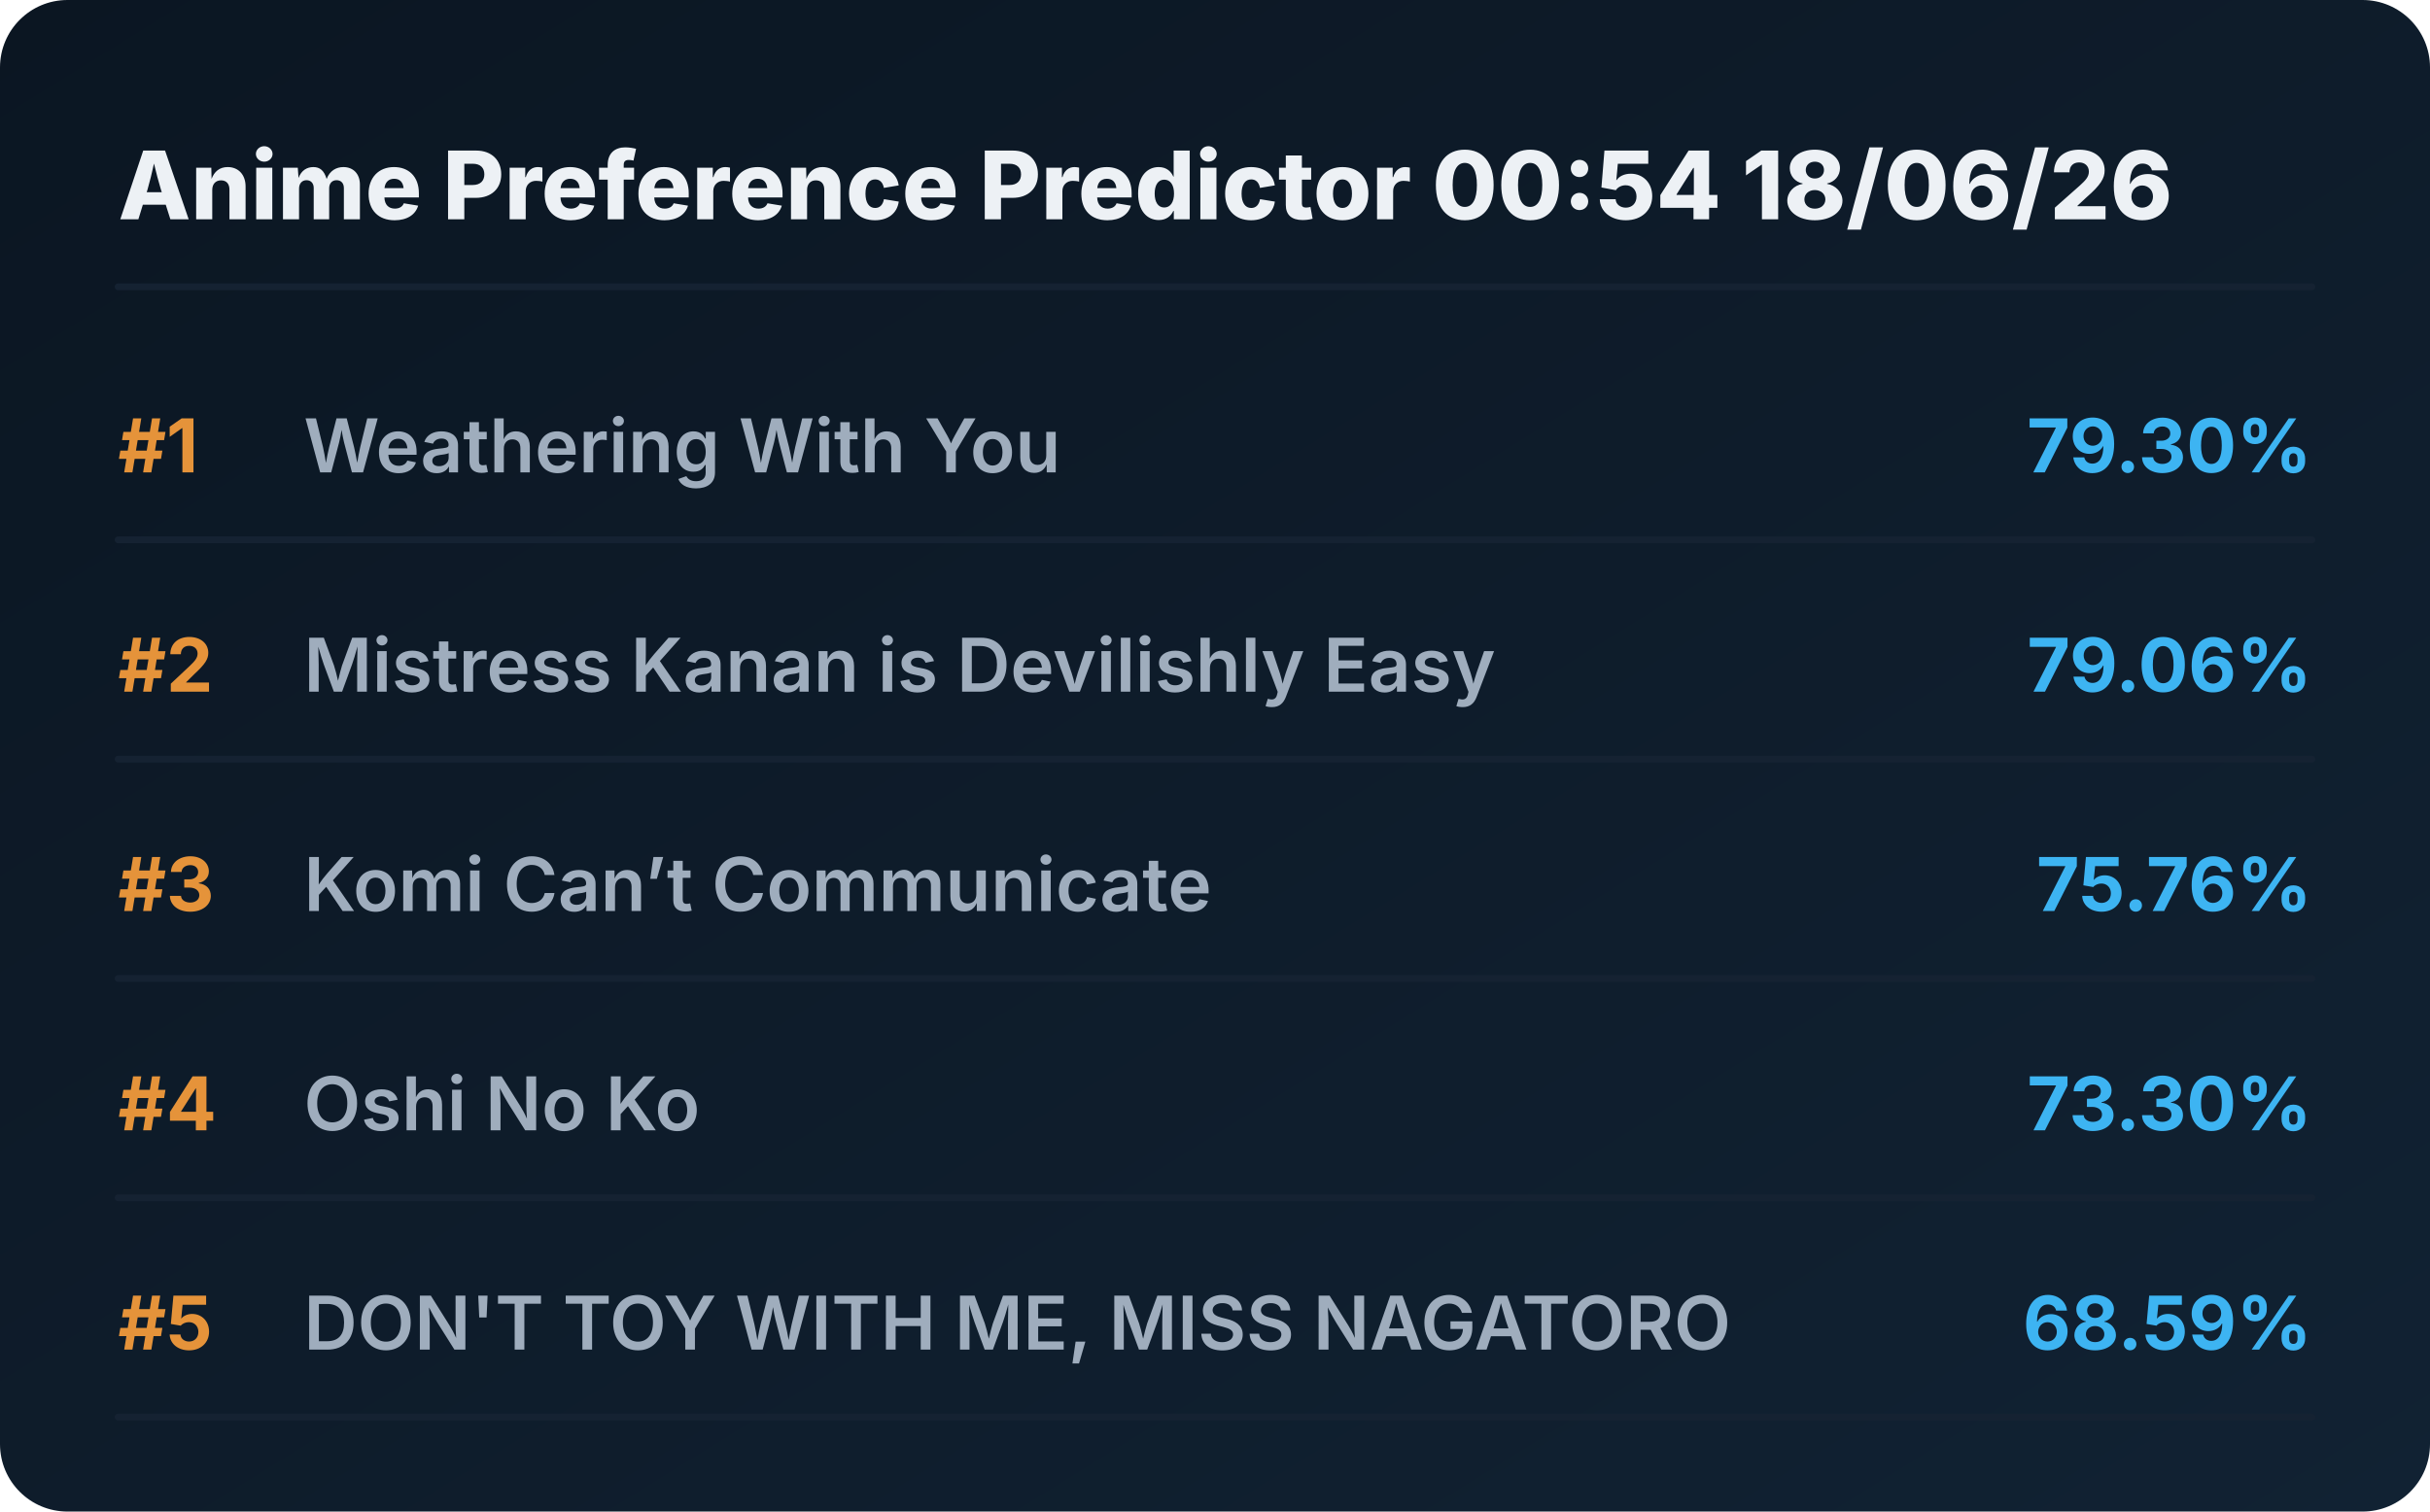
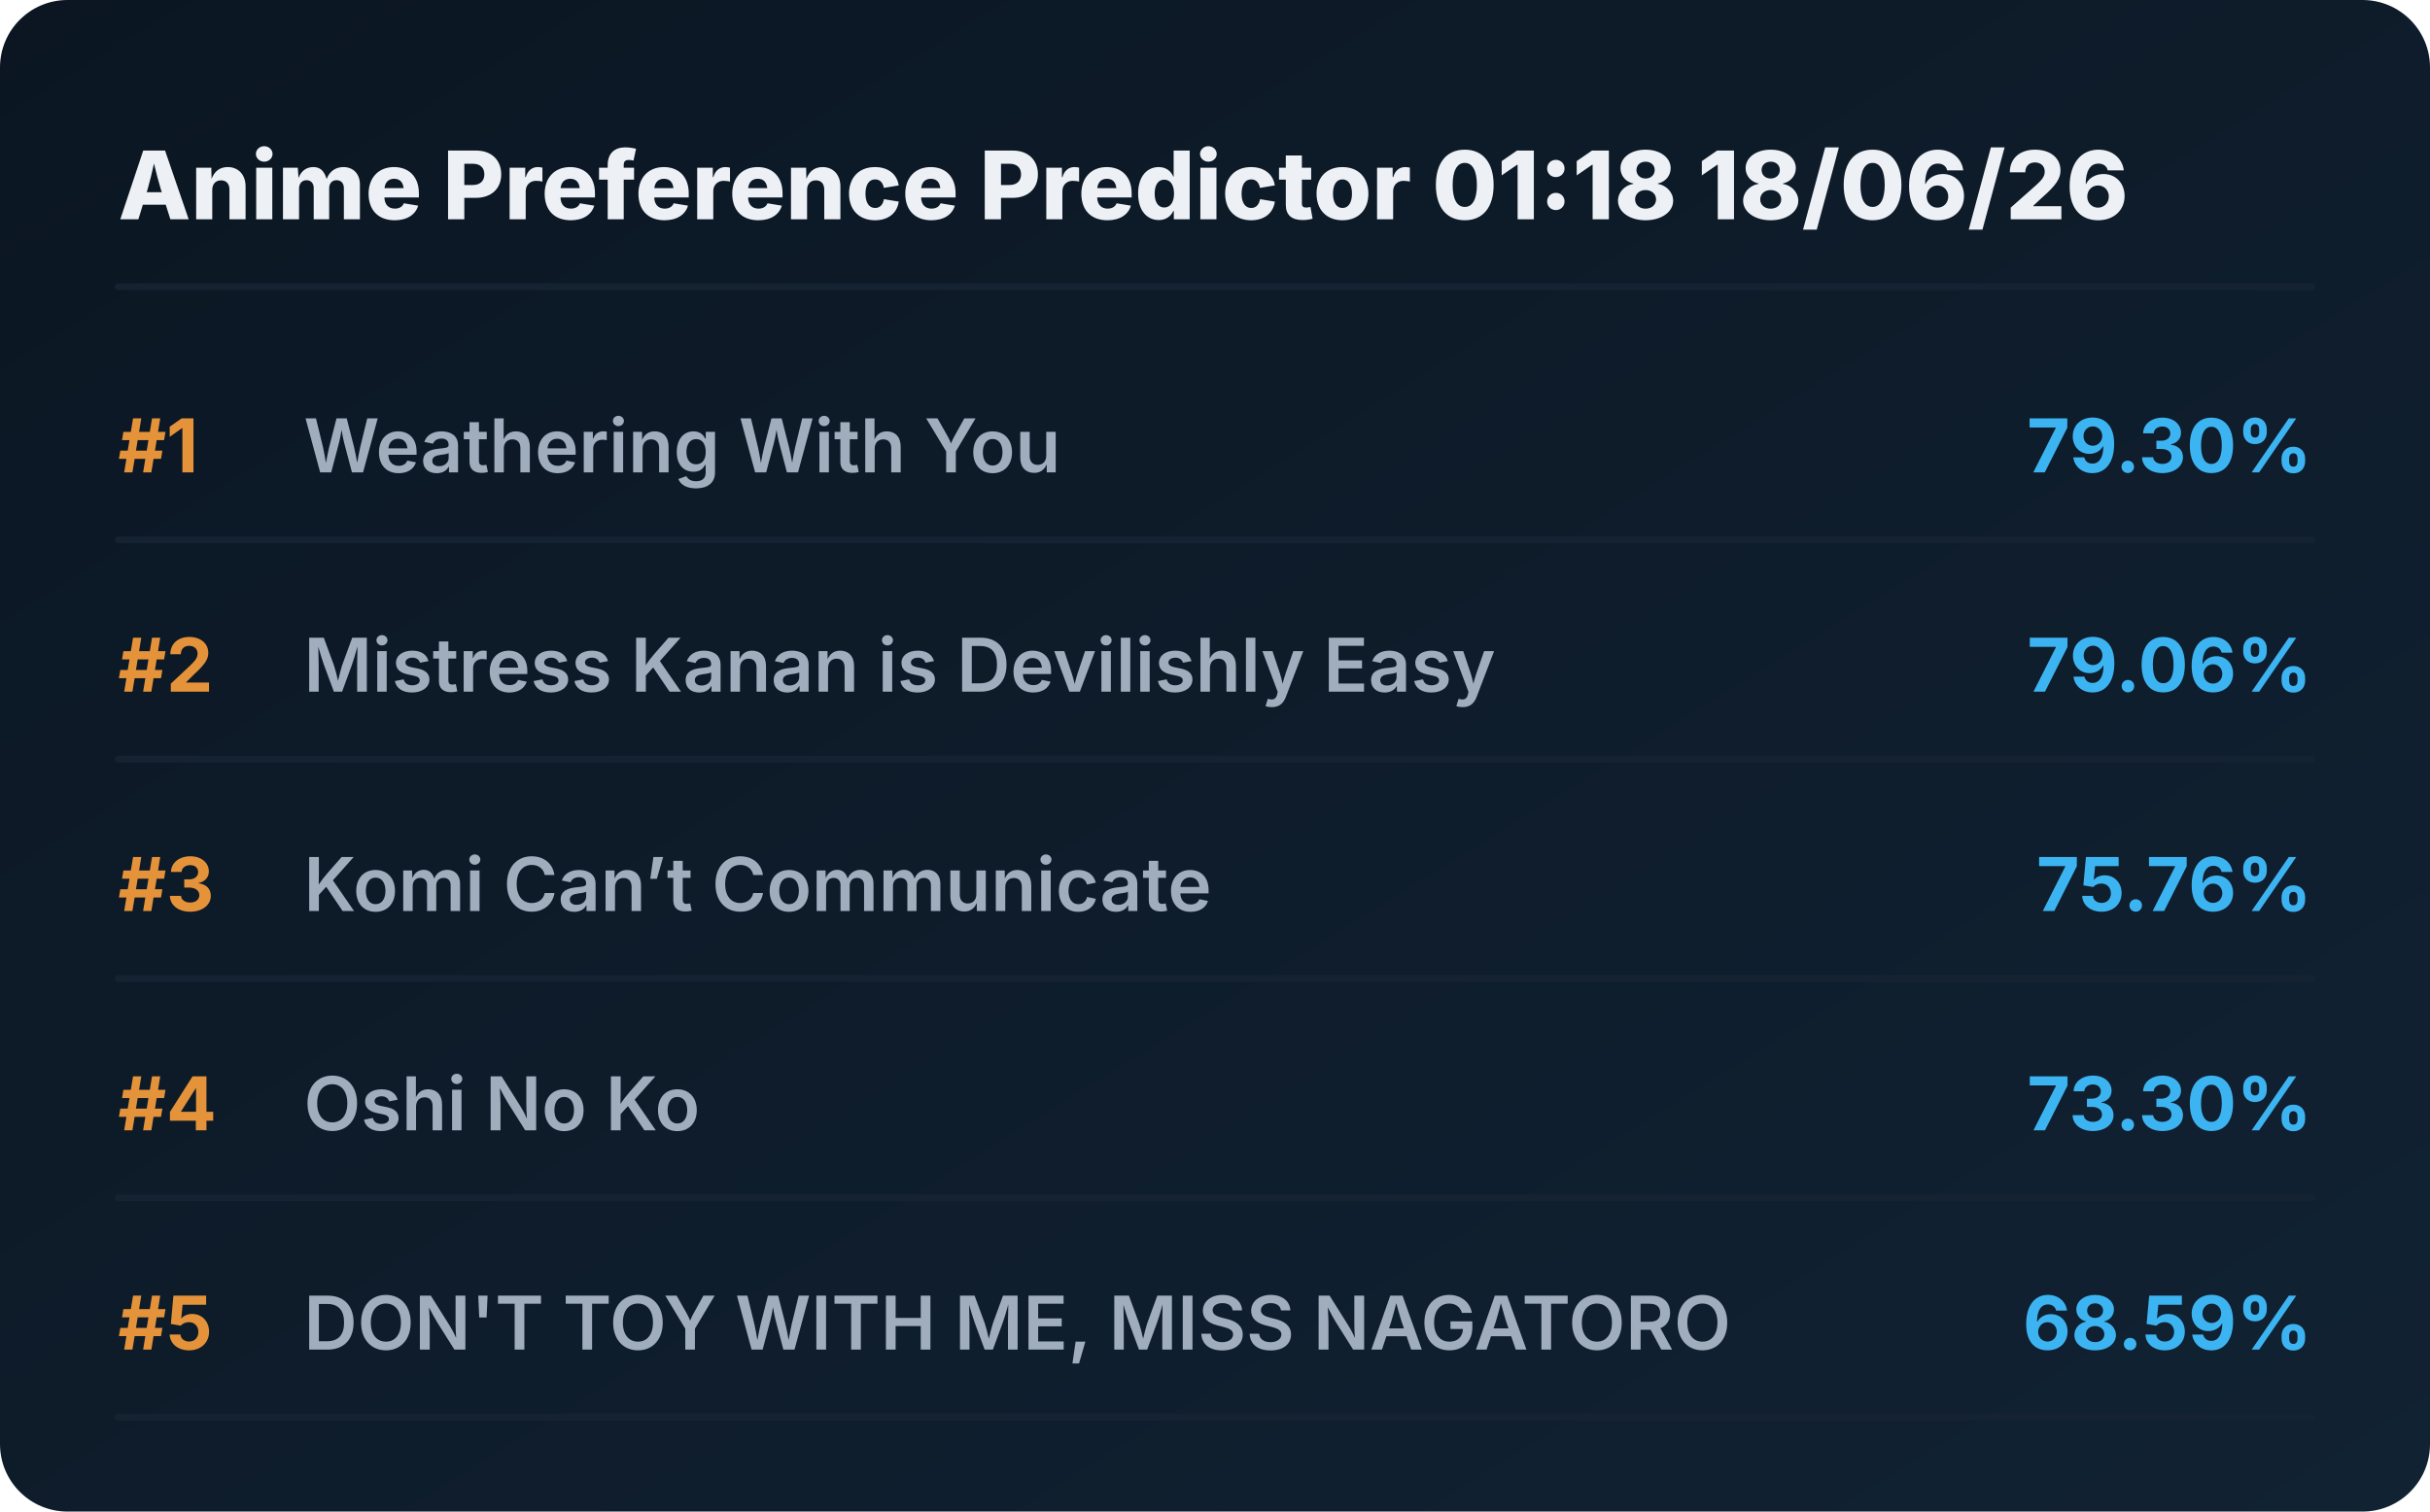
<svg xmlns="http://www.w3.org/2000/svg" viewBox="0 0 720 448" preserveAspectRatio="xMidYMid meet" style="width: 100%; height: auto; max-width: 720px;">
  <defs>
    <linearGradient id="boxGrad" x1="0%" y1="0%" x2="100%" y2="100%">
      <stop offset="0%" stop-color="#0b1622" />
      <stop offset="100%" stop-color="#112233" />
    </linearGradient>
    <clipPath id="titleClip">
      <rect x="90" y="0" width="510" height="100%" />
    </clipPath>
  </defs>
  <style>
    .bg { fill: url(#boxGrad); rx: 20px; }
    .header { font-family: 'Overpass', 'Inter', system-ui, sans-serif; font-weight: 800; font-size: 28px; fill: #edf1f5; }
    .rank { font-family: 'Overpass', 'Inter', system-ui, sans-serif; font-weight: 700; font-size: 22px; fill: #e5933a; }
    .title { font-family: 'Overpass', 'Inter', system-ui, sans-serif; font-weight: 600; font-size: 22px; fill: #9fadbd; }
    .score { font-family: 'Overpass', 'Inter', system-ui, sans-serif; font-weight: 700; font-size: 22px; fill: #3db4f2; }
    .line { stroke: #152232; stroke-width: 2; stroke-linecap: round; }
  </style>
  <rect class="bg" width="720" height="448" />
-   <text x="35" y="65" class="header">Anime Preference Predictor 00:54 18/06/26</text>
+   <text x="35" y="65" class="header">Anime Preference Predictor 01:18 18/06/26</text>
  <line x1="35" y1="85" x2="685" y2="85" class="line" />
  <g transform="translate(0, 0)">
    <text x="35" y="140" class="rank">#1</text>
    <text x="90" y="140" class="title">Weathering With You</text>
    <text x="685" y="140" class="score" text-anchor="end">79.30%</text>
    <line x1="35" y1="160" x2="685" y2="160" class="line" />
  </g>
  <g transform="translate(0, 65)">
    <text x="35" y="140" class="rank">#2</text>
    <text x="90" y="140" class="title">Mistress Kanan is Devilishly Easy</text>
    <text x="685" y="140" class="score" text-anchor="end">79.06%</text>
    <line x1="35" y1="160" x2="685" y2="160" class="line" />
  </g>
  <g transform="translate(0, 130)">
    <text x="35" y="140" class="rank">#3</text>
    <text x="90" y="140" class="title">Komi Can’t Communicate</text>
    <text x="685" y="140" class="score" text-anchor="end">75.76%</text>
    <line x1="35" y1="160" x2="685" y2="160" class="line" />
  </g>
  <g transform="translate(0, 195)">
    <text x="35" y="140" class="rank">#4</text>
    <text x="90" y="140" class="title">Oshi No Ko</text>
    <text x="685" y="140" class="score" text-anchor="end">73.30%</text>
    <line x1="35" y1="160" x2="685" y2="160" class="line" />
  </g>
  <g transform="translate(0, 260)">
    <text x="35" y="140" class="rank">#5</text>
    <text x="90" y="140" class="title">DON'T TOY WITH ME, MISS NAGATORO</text>
    <text x="685" y="140" class="score" text-anchor="end">68.59%</text>
    <line x1="35" y1="160" x2="685" y2="160" class="line" />
  </g>
</svg>
